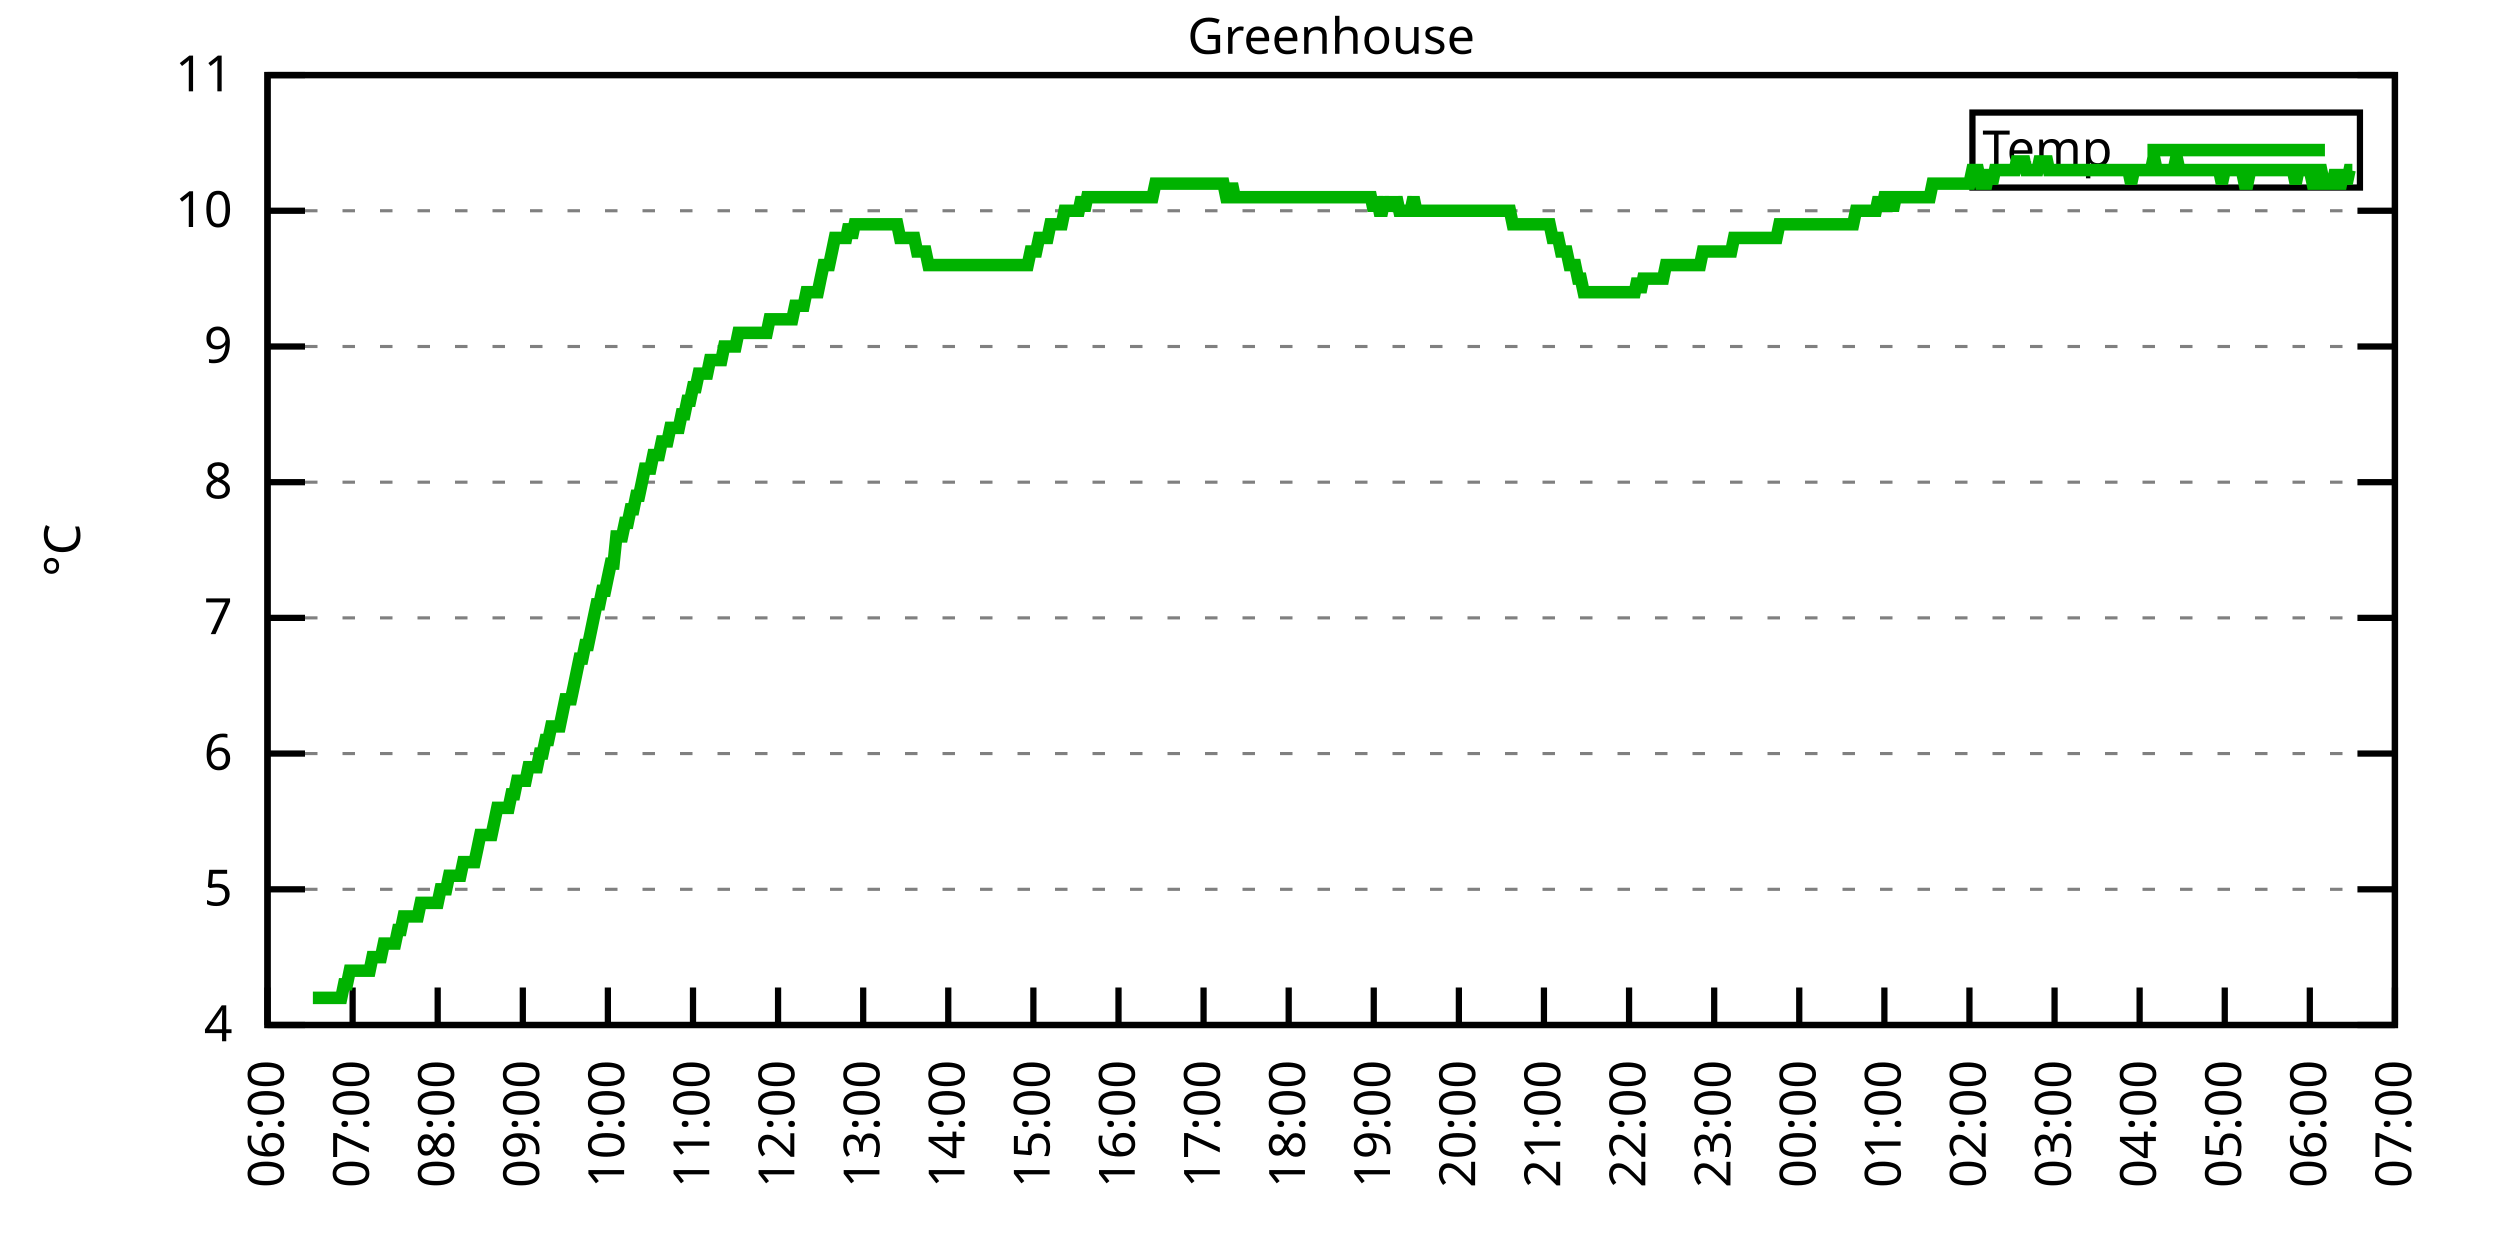
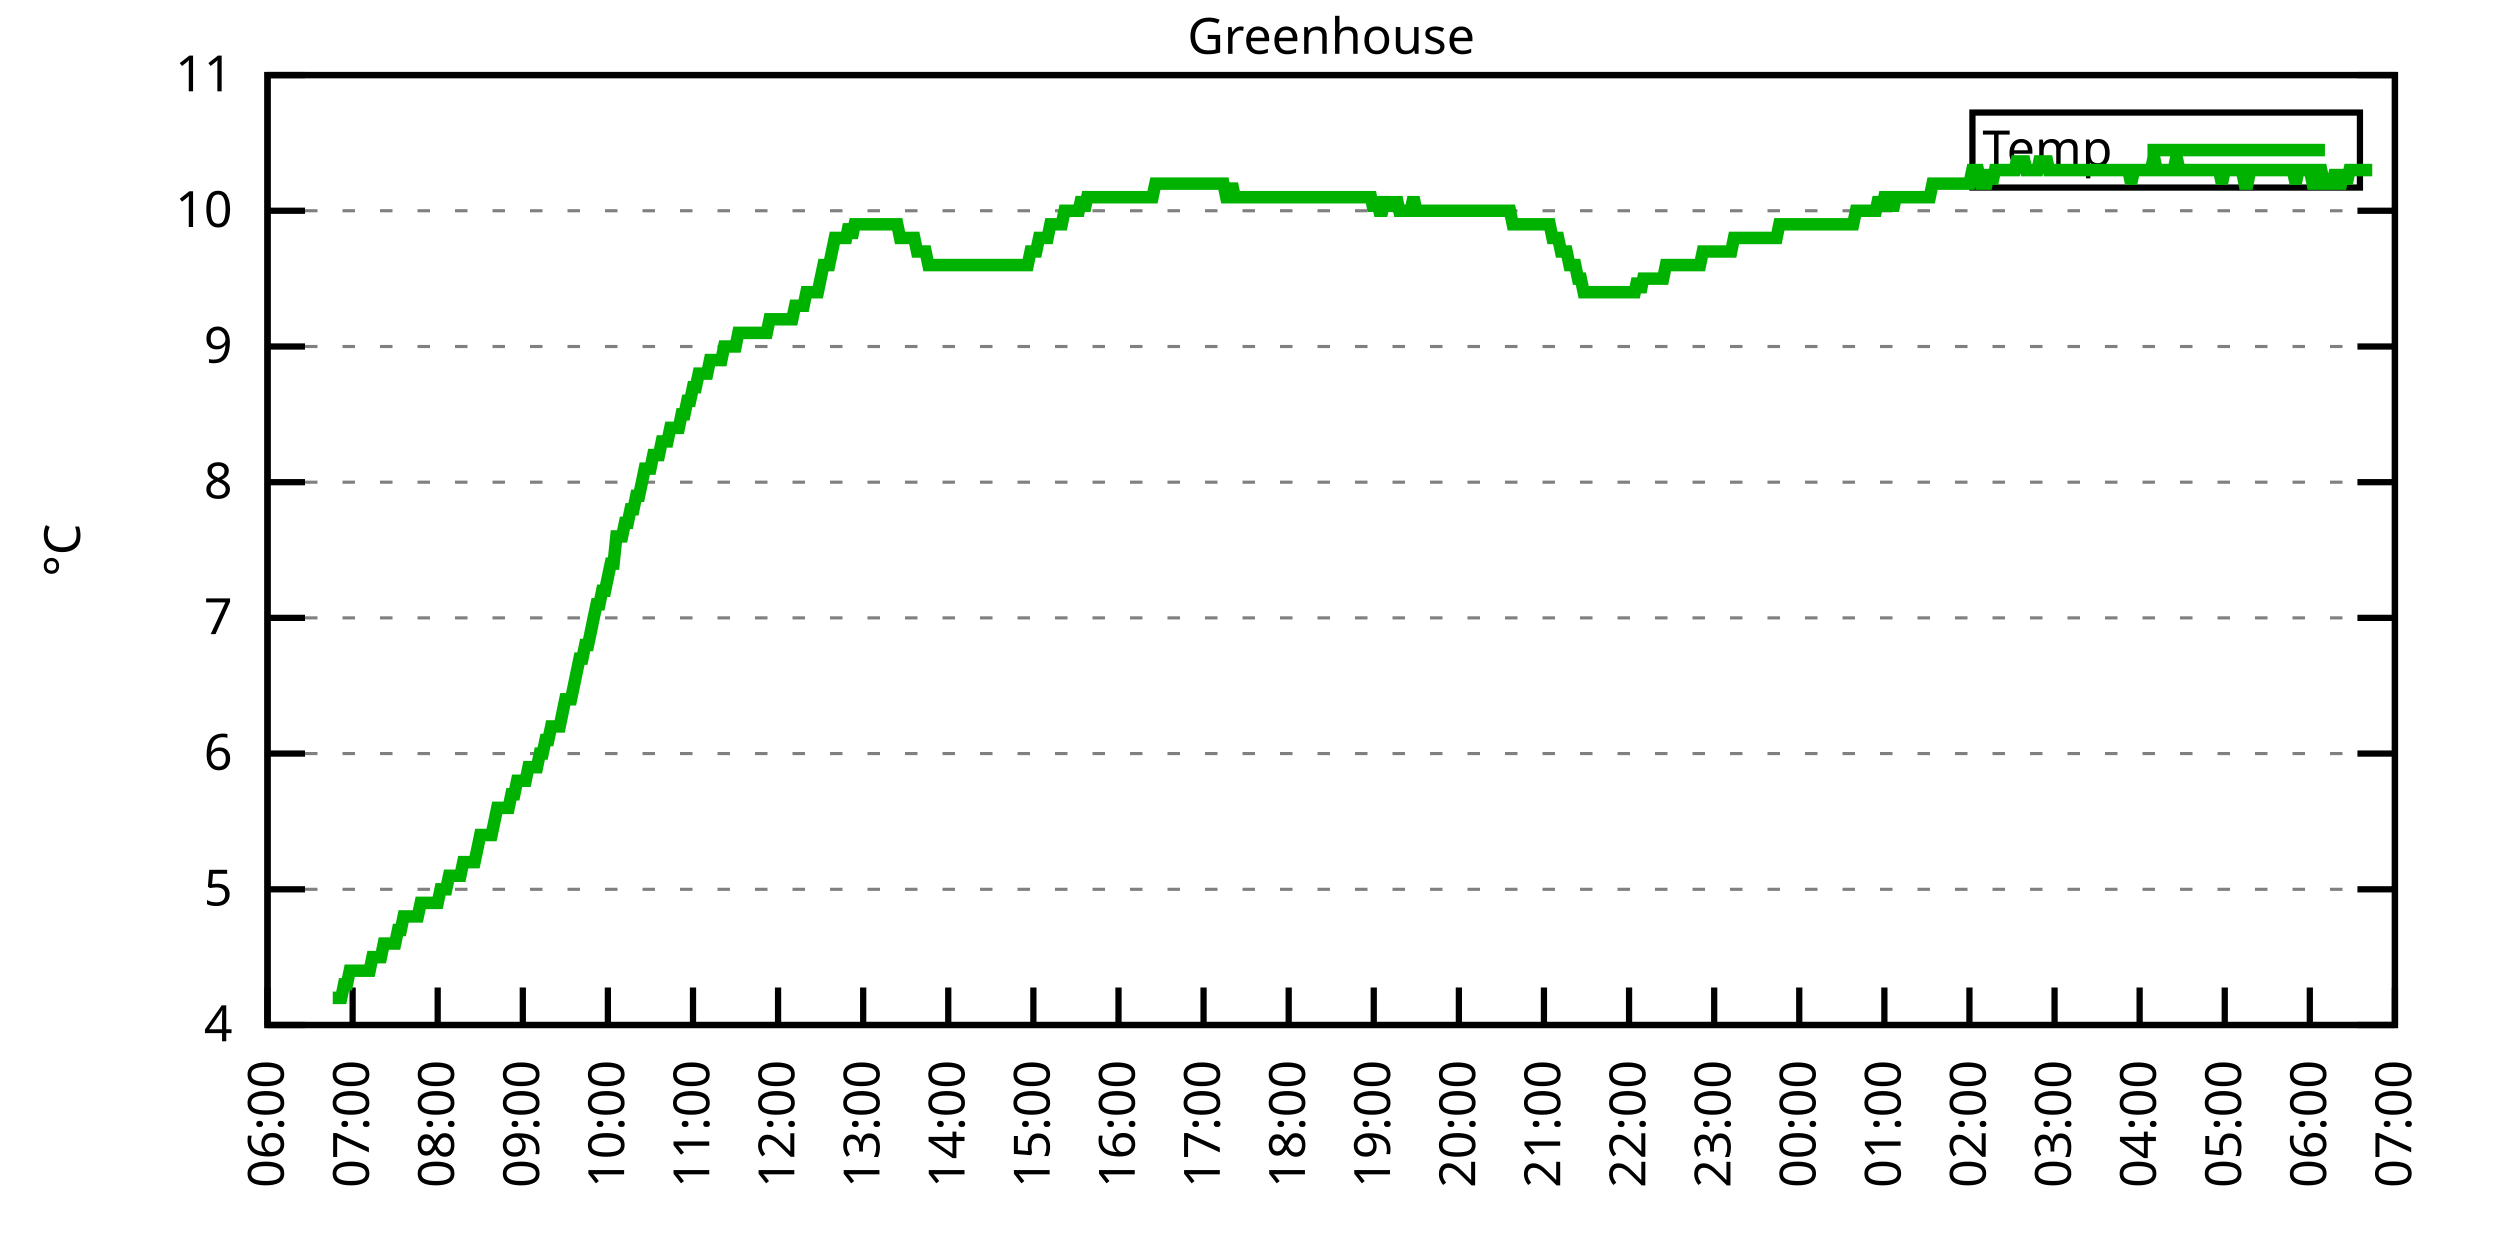
<svg xmlns="http://www.w3.org/2000/svg" xmlns:xlink="http://www.w3.org/1999/xlink" width="400" height="200" viewBox="0 0 400 200">
  <g id="gnuplot_canvas">
    <rect x="0" y="0" width="400" height="200" fill="none" />
    <defs>
      <circle id="gpDot" r="0.5" stroke-width="0.5" stroke="currentColor" />
      <path id="gpPt0" stroke-width="0.333" stroke="currentColor" d="M-1,0 h2 M0,-1 v2" />
      <path id="gpPt1" stroke-width="0.333" stroke="currentColor" d="M-1,-1 L1,1 M1,-1 L-1,1" />
      <path id="gpPt2" stroke-width="0.333" stroke="currentColor" d="M-1,0 L1,0 M0,-1 L0,1 M-1,-1 L1,1 M-1,1 L1,-1" />
      <rect id="gpPt3" stroke-width="0.333" stroke="currentColor" x="-1" y="-1" width="2" height="2" />
      <rect id="gpPt4" stroke-width="0.333" stroke="currentColor" fill="currentColor" x="-1" y="-1" width="2" height="2" />
      <circle id="gpPt5" stroke-width="0.333" stroke="currentColor" cx="0" cy="0" r="1" />
      <use xlink:href="#gpPt5" id="gpPt6" fill="currentColor" stroke="none" />
      <path id="gpPt7" stroke-width="0.333" stroke="currentColor" d="M0,-1.33 L-1.33,0.67 L1.33,0.67 z" />
      <use xlink:href="#gpPt7" id="gpPt8" fill="currentColor" stroke="none" />
      <use xlink:href="#gpPt7" id="gpPt9" stroke="currentColor" transform="rotate(180)" />
      <use xlink:href="#gpPt9" id="gpPt10" fill="currentColor" stroke="none" />
      <use xlink:href="#gpPt3" id="gpPt11" stroke="currentColor" transform="rotate(45)" />
      <use xlink:href="#gpPt11" id="gpPt12" fill="currentColor" stroke="none" />
      <path id="gpPt13" stroke-width="0.333" stroke="currentColor" d="M0,1.330 L1.265,0.411 L0.782,-1.067 L-0.782,-1.076 L-1.265,0.411 z" />
      <use xlink:href="#gpPt13" id="gpPt14" fill="currentColor" stroke="none" />
      <filter id="textbox" filterUnits="objectBoundingBox" x="0" y="0" height="1" width="1">
        <feFlood flood-color="white" flood-opacity="1" result="bgnd" />
        <feComposite in="SourceGraphic" in2="bgnd" operator="atop" />
      </filter>
      <filter id="greybox" filterUnits="objectBoundingBox" x="0" y="0" height="1" width="1">
        <feFlood flood-color="lightgrey" flood-opacity="1" result="grey" />
        <feComposite in="SourceGraphic" in2="grey" operator="atop" />
      </filter>
    </defs>
    <g fill="none" color="white" stroke="currentColor" stroke-width="1.00" stroke-linecap="butt" stroke-linejoin="miter">
</g>
    <g fill="none" color="black" stroke="currentColor" stroke-width="1.00" stroke-linecap="butt" stroke-linejoin="miter">
      <g stroke="none" shape-rendering="crispEdges">
        <polygon fill="rgb(255, 255, 255)" points="42.80,164.00 383.18,164.00 383.18,12.02 42.80,12.02 " />
      </g>
    </g>
    <g fill="none" color="black" stroke="currentColor" stroke-width="1.00" stroke-linecap="butt" stroke-linejoin="miter">
</g>
    <g fill="none" color="black" stroke="black" stroke-width="0.50" stroke-linecap="butt" stroke-linejoin="miter">
</g>
    <g fill="none" color="gray" stroke="currentColor" stroke-width="0.50" stroke-linecap="butt" stroke-linejoin="miter">
      <path stroke="gray" stroke-dasharray="2,4" class="gridline" d="M42.80,164.00 L383.19,164.00  " />
    </g>
    <g fill="none" color="gray" stroke="gray" stroke-width="1.00" stroke-linecap="butt" stroke-linejoin="miter">
</g>
    <g fill="none" color="black" stroke="currentColor" stroke-width="1.00" stroke-linecap="butt" stroke-linejoin="miter">
      <path stroke="black" d="M42.80,164.00 L48.80,164.00 M383.19,164.00 L377.19,164.00  " />
      <g transform="translate(37.20,166.60)" stroke="none" fill="black" font-family="Sans" font-size="8.00" text-anchor="end">
        <text>
          <tspan font-family="Sans"> 4</tspan>
        </text>
      </g>
    </g>
    <g fill="none" color="black" stroke="currentColor" stroke-width="1.00" stroke-linecap="butt" stroke-linejoin="miter">
</g>
    <g fill="none" color="black" stroke="black" stroke-width="0.50" stroke-linecap="butt" stroke-linejoin="miter">
</g>
    <g fill="none" color="gray" stroke="currentColor" stroke-width="0.50" stroke-linecap="butt" stroke-linejoin="miter">
      <path stroke="gray" stroke-dasharray="2,4" class="gridline" d="M42.80,142.29 L383.19,142.29  " />
    </g>
    <g fill="none" color="gray" stroke="gray" stroke-width="1.00" stroke-linecap="butt" stroke-linejoin="miter">
</g>
    <g fill="none" color="black" stroke="currentColor" stroke-width="1.00" stroke-linecap="butt" stroke-linejoin="miter">
      <path stroke="black" d="M42.80,142.29 L48.80,142.29 M383.19,142.29 L377.19,142.29  " />
      <g transform="translate(37.20,144.89)" stroke="none" fill="black" font-family="Sans" font-size="8.00" text-anchor="end">
        <text>
          <tspan font-family="Sans"> 5</tspan>
        </text>
      </g>
    </g>
    <g fill="none" color="black" stroke="currentColor" stroke-width="1.00" stroke-linecap="butt" stroke-linejoin="miter">
</g>
    <g fill="none" color="black" stroke="black" stroke-width="0.50" stroke-linecap="butt" stroke-linejoin="miter">
</g>
    <g fill="none" color="gray" stroke="currentColor" stroke-width="0.50" stroke-linecap="butt" stroke-linejoin="miter">
      <path stroke="gray" stroke-dasharray="2,4" class="gridline" d="M42.80,120.57 L383.19,120.57  " />
    </g>
    <g fill="none" color="gray" stroke="gray" stroke-width="1.00" stroke-linecap="butt" stroke-linejoin="miter">
</g>
    <g fill="none" color="black" stroke="currentColor" stroke-width="1.00" stroke-linecap="butt" stroke-linejoin="miter">
      <path stroke="black" d="M42.80,120.57 L48.80,120.57 M383.19,120.57 L377.19,120.57  " />
      <g transform="translate(37.20,123.17)" stroke="none" fill="black" font-family="Sans" font-size="8.00" text-anchor="end">
        <text>
          <tspan font-family="Sans"> 6</tspan>
        </text>
      </g>
    </g>
    <g fill="none" color="black" stroke="currentColor" stroke-width="1.00" stroke-linecap="butt" stroke-linejoin="miter">
</g>
    <g fill="none" color="black" stroke="black" stroke-width="0.50" stroke-linecap="butt" stroke-linejoin="miter">
</g>
    <g fill="none" color="gray" stroke="currentColor" stroke-width="0.50" stroke-linecap="butt" stroke-linejoin="miter">
      <path stroke="gray" stroke-dasharray="2,4" class="gridline" d="M42.80,98.86 L383.19,98.86  " />
    </g>
    <g fill="none" color="gray" stroke="gray" stroke-width="1.00" stroke-linecap="butt" stroke-linejoin="miter">
</g>
    <g fill="none" color="black" stroke="currentColor" stroke-width="1.00" stroke-linecap="butt" stroke-linejoin="miter">
      <path stroke="black" d="M42.80,98.86 L48.80,98.86 M383.19,98.86 L377.19,98.86  " />
      <g transform="translate(37.20,101.46)" stroke="none" fill="black" font-family="Sans" font-size="8.00" text-anchor="end">
        <text>
          <tspan font-family="Sans"> 7</tspan>
        </text>
      </g>
    </g>
    <g fill="none" color="black" stroke="currentColor" stroke-width="1.00" stroke-linecap="butt" stroke-linejoin="miter">
</g>
    <g fill="none" color="black" stroke="black" stroke-width="0.50" stroke-linecap="butt" stroke-linejoin="miter">
</g>
    <g fill="none" color="gray" stroke="currentColor" stroke-width="0.50" stroke-linecap="butt" stroke-linejoin="miter">
      <path stroke="gray" stroke-dasharray="2,4" class="gridline" d="M42.80,77.15 L383.19,77.15  " />
    </g>
    <g fill="none" color="gray" stroke="gray" stroke-width="1.00" stroke-linecap="butt" stroke-linejoin="miter">
</g>
    <g fill="none" color="black" stroke="currentColor" stroke-width="1.00" stroke-linecap="butt" stroke-linejoin="miter">
      <path stroke="black" d="M42.80,77.15 L48.80,77.15 M383.19,77.15 L377.19,77.15  " />
      <g transform="translate(37.20,79.75)" stroke="none" fill="black" font-family="Sans" font-size="8.00" text-anchor="end">
        <text>
          <tspan font-family="Sans"> 8</tspan>
        </text>
      </g>
    </g>
    <g fill="none" color="black" stroke="currentColor" stroke-width="1.00" stroke-linecap="butt" stroke-linejoin="miter">
</g>
    <g fill="none" color="black" stroke="black" stroke-width="0.50" stroke-linecap="butt" stroke-linejoin="miter">
</g>
    <g fill="none" color="gray" stroke="currentColor" stroke-width="0.50" stroke-linecap="butt" stroke-linejoin="miter">
      <path stroke="gray" stroke-dasharray="2,4" class="gridline" d="M42.80,55.44 L383.19,55.44  " />
    </g>
    <g fill="none" color="gray" stroke="gray" stroke-width="1.00" stroke-linecap="butt" stroke-linejoin="miter">
</g>
    <g fill="none" color="black" stroke="currentColor" stroke-width="1.00" stroke-linecap="butt" stroke-linejoin="miter">
      <path stroke="black" d="M42.80,55.44 L48.80,55.44 M383.19,55.44 L377.19,55.44  " />
      <g transform="translate(37.20,58.04)" stroke="none" fill="black" font-family="Sans" font-size="8.00" text-anchor="end">
        <text>
          <tspan font-family="Sans"> 9</tspan>
        </text>
      </g>
    </g>
    <g fill="none" color="black" stroke="currentColor" stroke-width="1.00" stroke-linecap="butt" stroke-linejoin="miter">
</g>
    <g fill="none" color="black" stroke="black" stroke-width="0.50" stroke-linecap="butt" stroke-linejoin="miter">
</g>
    <g fill="none" color="gray" stroke="currentColor" stroke-width="0.50" stroke-linecap="butt" stroke-linejoin="miter">
      <path stroke="gray" stroke-dasharray="2,4" class="gridline" d="M42.80,33.72 L383.19,33.72  " />
    </g>
    <g fill="none" color="gray" stroke="gray" stroke-width="1.00" stroke-linecap="butt" stroke-linejoin="miter">
</g>
    <g fill="none" color="black" stroke="currentColor" stroke-width="1.00" stroke-linecap="butt" stroke-linejoin="miter">
      <path stroke="black" d="M42.80,33.72 L48.80,33.72 M383.19,33.72 L377.19,33.72  " />
      <g transform="translate(37.20,36.32)" stroke="none" fill="black" font-family="Sans" font-size="8.00" text-anchor="end">
        <text>
          <tspan font-family="Sans"> 10</tspan>
        </text>
      </g>
    </g>
    <g fill="none" color="black" stroke="currentColor" stroke-width="1.00" stroke-linecap="butt" stroke-linejoin="miter">
</g>
    <g fill="none" color="black" stroke="black" stroke-width="0.50" stroke-linecap="butt" stroke-linejoin="miter">
</g>
    <g fill="none" color="gray" stroke="currentColor" stroke-width="0.50" stroke-linecap="butt" stroke-linejoin="miter">
      <path stroke="gray" stroke-dasharray="2,4" class="gridline" d="M42.80,12.01 L383.19,12.01  " />
    </g>
    <g fill="none" color="gray" stroke="gray" stroke-width="1.00" stroke-linecap="butt" stroke-linejoin="miter">
</g>
    <g fill="none" color="black" stroke="currentColor" stroke-width="1.00" stroke-linecap="butt" stroke-linejoin="miter">
      <path stroke="black" d="M42.80,12.01 L48.80,12.01 M383.19,12.01 L377.19,12.01  " />
      <g transform="translate(37.20,14.61)" stroke="none" fill="black" font-family="Sans" font-size="8.00" text-anchor="end">
        <text>
          <tspan font-family="Sans"> 11</tspan>
        </text>
      </g>
    </g>
    <g fill="none" color="black" stroke="currentColor" stroke-width="1.00" stroke-linecap="butt" stroke-linejoin="miter">
      <path stroke="black" d="M42.80,164.00 L42.80,158.00  " />
      <g transform="translate(45.40,169.60) rotate(270.00)" stroke="none" fill="black" font-family="Sans" font-size="8.00" text-anchor="end">
        <text>
          <tspan font-family="Sans">06:00</tspan>
        </text>
      </g>
    </g>
    <g fill="none" color="black" stroke="currentColor" stroke-width="1.00" stroke-linecap="butt" stroke-linejoin="miter">
      <path stroke="black" d="M56.42,164.00 L56.42,158.00  " />
      <g transform="translate(59.02,169.60) rotate(270.00)" stroke="none" fill="black" font-family="Sans" font-size="8.00" text-anchor="end">
        <text>
          <tspan font-family="Sans">07:00</tspan>
        </text>
      </g>
    </g>
    <g fill="none" color="black" stroke="currentColor" stroke-width="1.00" stroke-linecap="butt" stroke-linejoin="miter">
      <path stroke="black" d="M70.03,164.00 L70.03,158.00  " />
      <g transform="translate(72.63,169.60) rotate(270.00)" stroke="none" fill="black" font-family="Sans" font-size="8.00" text-anchor="end">
        <text>
          <tspan font-family="Sans">08:00</tspan>
        </text>
      </g>
    </g>
    <g fill="none" color="black" stroke="currentColor" stroke-width="1.00" stroke-linecap="butt" stroke-linejoin="miter">
      <path stroke="black" d="M83.65,164.00 L83.65,158.00  " />
      <g transform="translate(86.25,169.60) rotate(270.00)" stroke="none" fill="black" font-family="Sans" font-size="8.00" text-anchor="end">
        <text>
          <tspan font-family="Sans">09:00</tspan>
        </text>
      </g>
    </g>
    <g fill="none" color="black" stroke="currentColor" stroke-width="1.00" stroke-linecap="butt" stroke-linejoin="miter">
      <path stroke="black" d="M97.26,164.00 L97.26,158.00  " />
      <g transform="translate(99.86,169.60) rotate(270.00)" stroke="none" fill="black" font-family="Sans" font-size="8.00" text-anchor="end">
        <text>
          <tspan font-family="Sans">10:00</tspan>
        </text>
      </g>
    </g>
    <g fill="none" color="black" stroke="currentColor" stroke-width="1.00" stroke-linecap="butt" stroke-linejoin="miter">
      <path stroke="black" d="M110.88,164.00 L110.88,158.00  " />
      <g transform="translate(113.48,169.60) rotate(270.00)" stroke="none" fill="black" font-family="Sans" font-size="8.00" text-anchor="end">
        <text>
          <tspan font-family="Sans">11:00</tspan>
        </text>
      </g>
    </g>
    <g fill="none" color="black" stroke="currentColor" stroke-width="1.00" stroke-linecap="butt" stroke-linejoin="miter">
      <path stroke="black" d="M124.49,164.00 L124.49,158.00  " />
      <g transform="translate(127.09,169.60) rotate(270.00)" stroke="none" fill="black" font-family="Sans" font-size="8.00" text-anchor="end">
        <text>
          <tspan font-family="Sans">12:00</tspan>
        </text>
      </g>
    </g>
    <g fill="none" color="black" stroke="currentColor" stroke-width="1.00" stroke-linecap="butt" stroke-linejoin="miter">
      <path stroke="black" d="M138.11,164.00 L138.11,158.00  " />
      <g transform="translate(140.71,169.60) rotate(270.00)" stroke="none" fill="black" font-family="Sans" font-size="8.00" text-anchor="end">
        <text>
          <tspan font-family="Sans">13:00</tspan>
        </text>
      </g>
    </g>
    <g fill="none" color="black" stroke="currentColor" stroke-width="1.00" stroke-linecap="butt" stroke-linejoin="miter">
      <path stroke="black" d="M151.72,164.00 L151.72,158.00  " />
      <g transform="translate(154.32,169.60) rotate(270.00)" stroke="none" fill="black" font-family="Sans" font-size="8.00" text-anchor="end">
        <text>
          <tspan font-family="Sans">14:00</tspan>
        </text>
      </g>
    </g>
    <g fill="none" color="black" stroke="currentColor" stroke-width="1.00" stroke-linecap="butt" stroke-linejoin="miter">
      <path stroke="black" d="M165.34,164.00 L165.34,158.00  " />
      <g transform="translate(167.94,169.60) rotate(270.00)" stroke="none" fill="black" font-family="Sans" font-size="8.00" text-anchor="end">
        <text>
          <tspan font-family="Sans">15:00</tspan>
        </text>
      </g>
    </g>
    <g fill="none" color="black" stroke="currentColor" stroke-width="1.00" stroke-linecap="butt" stroke-linejoin="miter">
      <path stroke="black" d="M178.96,164.00 L178.96,158.00  " />
      <g transform="translate(181.56,169.60) rotate(270.00)" stroke="none" fill="black" font-family="Sans" font-size="8.00" text-anchor="end">
        <text>
          <tspan font-family="Sans">16:00</tspan>
        </text>
      </g>
    </g>
    <g fill="none" color="black" stroke="currentColor" stroke-width="1.00" stroke-linecap="butt" stroke-linejoin="miter">
      <path stroke="black" d="M192.57,164.00 L192.57,158.00  " />
      <g transform="translate(195.17,169.60) rotate(270.00)" stroke="none" fill="black" font-family="Sans" font-size="8.00" text-anchor="end">
        <text>
          <tspan font-family="Sans">17:00</tspan>
        </text>
      </g>
    </g>
    <g fill="none" color="black" stroke="currentColor" stroke-width="1.00" stroke-linecap="butt" stroke-linejoin="miter">
      <path stroke="black" d="M206.19,164.00 L206.19,158.00  " />
      <g transform="translate(208.79,169.60) rotate(270.00)" stroke="none" fill="black" font-family="Sans" font-size="8.00" text-anchor="end">
        <text>
          <tspan font-family="Sans">18:00</tspan>
        </text>
      </g>
    </g>
    <g fill="none" color="black" stroke="currentColor" stroke-width="1.00" stroke-linecap="butt" stroke-linejoin="miter">
      <path stroke="black" d="M219.80,164.00 L219.80,158.00  " />
      <g transform="translate(222.40,169.60) rotate(270.00)" stroke="none" fill="black" font-family="Sans" font-size="8.00" text-anchor="end">
        <text>
          <tspan font-family="Sans">19:00</tspan>
        </text>
      </g>
    </g>
    <g fill="none" color="black" stroke="currentColor" stroke-width="1.00" stroke-linecap="butt" stroke-linejoin="miter">
      <path stroke="black" d="M233.42,164.00 L233.42,158.00  " />
      <g transform="translate(236.02,169.60) rotate(270.00)" stroke="none" fill="black" font-family="Sans" font-size="8.00" text-anchor="end">
        <text>
          <tspan font-family="Sans">20:00</tspan>
        </text>
      </g>
    </g>
    <g fill="none" color="black" stroke="currentColor" stroke-width="1.00" stroke-linecap="butt" stroke-linejoin="miter">
      <path stroke="black" d="M247.03,164.00 L247.03,158.00  " />
      <g transform="translate(249.63,169.60) rotate(270.00)" stroke="none" fill="black" font-family="Sans" font-size="8.00" text-anchor="end">
        <text>
          <tspan font-family="Sans">21:00</tspan>
        </text>
      </g>
    </g>
    <g fill="none" color="black" stroke="currentColor" stroke-width="1.00" stroke-linecap="butt" stroke-linejoin="miter">
      <path stroke="black" d="M260.65,164.00 L260.65,158.00  " />
      <g transform="translate(263.25,169.60) rotate(270.00)" stroke="none" fill="black" font-family="Sans" font-size="8.00" text-anchor="end">
        <text>
          <tspan font-family="Sans">22:00</tspan>
        </text>
      </g>
    </g>
    <g fill="none" color="black" stroke="currentColor" stroke-width="1.00" stroke-linecap="butt" stroke-linejoin="miter">
      <path stroke="black" d="M274.27,164.00 L274.27,158.00  " />
      <g transform="translate(276.87,169.60) rotate(270.00)" stroke="none" fill="black" font-family="Sans" font-size="8.00" text-anchor="end">
        <text>
          <tspan font-family="Sans">23:00</tspan>
        </text>
      </g>
    </g>
    <g fill="none" color="black" stroke="currentColor" stroke-width="1.00" stroke-linecap="butt" stroke-linejoin="miter">
      <path stroke="black" d="M287.88,164.00 L287.88,158.00  " />
      <g transform="translate(290.48,169.60) rotate(270.00)" stroke="none" fill="black" font-family="Sans" font-size="8.00" text-anchor="end">
        <text>
          <tspan font-family="Sans">00:00</tspan>
        </text>
      </g>
    </g>
    <g fill="none" color="black" stroke="currentColor" stroke-width="1.00" stroke-linecap="butt" stroke-linejoin="miter">
      <path stroke="black" d="M301.50,164.00 L301.50,158.00  " />
      <g transform="translate(304.10,169.60) rotate(270.00)" stroke="none" fill="black" font-family="Sans" font-size="8.00" text-anchor="end">
        <text>
          <tspan font-family="Sans">01:00</tspan>
        </text>
      </g>
    </g>
    <g fill="none" color="black" stroke="currentColor" stroke-width="1.00" stroke-linecap="butt" stroke-linejoin="miter">
      <path stroke="black" d="M315.11,164.00 L315.11,158.00  " />
      <g transform="translate(317.71,169.60) rotate(270.00)" stroke="none" fill="black" font-family="Sans" font-size="8.00" text-anchor="end">
        <text>
          <tspan font-family="Sans">02:00</tspan>
        </text>
      </g>
    </g>
    <g fill="none" color="black" stroke="currentColor" stroke-width="1.00" stroke-linecap="butt" stroke-linejoin="miter">
      <path stroke="black" d="M328.73,164.00 L328.73,158.00  " />
      <g transform="translate(331.33,169.60) rotate(270.00)" stroke="none" fill="black" font-family="Sans" font-size="8.00" text-anchor="end">
        <text>
          <tspan font-family="Sans">03:00</tspan>
        </text>
      </g>
    </g>
    <g fill="none" color="black" stroke="currentColor" stroke-width="1.00" stroke-linecap="butt" stroke-linejoin="miter">
      <path stroke="black" d="M342.34,164.00 L342.34,158.00  " />
      <g transform="translate(344.94,169.60) rotate(270.00)" stroke="none" fill="black" font-family="Sans" font-size="8.00" text-anchor="end">
        <text>
          <tspan font-family="Sans">04:00</tspan>
        </text>
      </g>
    </g>
    <g fill="none" color="black" stroke="currentColor" stroke-width="1.00" stroke-linecap="butt" stroke-linejoin="miter">
      <path stroke="black" d="M355.96,164.00 L355.96,158.00  " />
      <g transform="translate(358.56,169.60) rotate(270.00)" stroke="none" fill="black" font-family="Sans" font-size="8.00" text-anchor="end">
        <text>
          <tspan font-family="Sans">05:00</tspan>
        </text>
      </g>
    </g>
    <g fill="none" color="black" stroke="currentColor" stroke-width="1.00" stroke-linecap="butt" stroke-linejoin="miter">
      <path stroke="black" d="M369.57,164.00 L369.57,158.00  " />
      <g transform="translate(372.17,169.60) rotate(270.00)" stroke="none" fill="black" font-family="Sans" font-size="8.00" text-anchor="end">
        <text>
          <tspan font-family="Sans">06:00</tspan>
        </text>
      </g>
    </g>
    <g fill="none" color="black" stroke="currentColor" stroke-width="1.00" stroke-linecap="butt" stroke-linejoin="miter">
      <path stroke="black" d="M383.19,164.00 L383.19,158.00  " />
      <g transform="translate(385.79,169.60) rotate(270.00)" stroke="none" fill="black" font-family="Sans" font-size="8.00" text-anchor="end">
        <text>
          <tspan font-family="Sans">07:00</tspan>
        </text>
      </g>
    </g>
    <g fill="none" color="black" stroke="currentColor" stroke-width="1.00" stroke-linecap="butt" stroke-linejoin="miter">
</g>
    <g fill="none" color="black" stroke="currentColor" stroke-width="1.00" stroke-linecap="butt" stroke-linejoin="miter">
      <path stroke="black" d="M42.80,12.01 L42.80,164.00 L383.19,164.00 L383.19,12.01 L42.80,12.01 Z  " />
    </g>
    <g fill="none" color="black" stroke="currentColor" stroke-width="1.00" stroke-linecap="butt" stroke-linejoin="miter">
</g>
    <g fill="none" color="black" stroke="currentColor" stroke-width="1.00" stroke-linecap="butt" stroke-linejoin="miter">
      <path stroke="black" d="M315.59,30.01 L315.59,18.01 L377.59,18.01 L377.59,30.01 L315.59,30.01 Z  " />
    </g>
    <g id="Greenhouse_plot_1">
      <g fill="none" color="white" stroke="black" stroke-width="2.00" stroke-linecap="butt" stroke-linejoin="miter">
</g>
      <g fill="none" color="black" stroke="currentColor" stroke-width="2.00" stroke-linecap="butt" stroke-linejoin="miter">
        <g transform="translate(337.99,26.61)" stroke="none" fill="black" font-family="Sans" font-size="8.00" text-anchor="end">
          <text>
            <tspan font-family="Sans">Temp</tspan>
          </text>
        </g>
      </g>
      <g fill="none" color="black" stroke="currentColor" stroke-width="2.00" stroke-linecap="butt" stroke-linejoin="miter">
-         <path stroke="rgb(  0, 178,   0)" d="M343.59,24.01 L371.99,24.01 M50.06,159.66 L50.52,159.66 L50.97,159.66 L51.42,159.66 L51.88,159.66 L52.33,159.66   L52.78,159.66 L53.24,159.66 L53.69,159.66 L54.15,159.66 L54.60,159.66 L55.05,157.49 L55.51,157.49 L55.96,155.31   L56.42,155.31 L56.87,155.31 L57.32,155.31 L57.78,155.31 L58.23,155.31 L58.68,155.31 L59.14,155.31 L59.59,153.14   L60.05,153.14 L60.50,153.14 L60.95,153.14 L61.41,150.97 L61.86,150.97 L62.32,150.97 L62.77,150.97 L63.22,150.97   L63.68,148.80 L64.13,148.80 L64.58,146.63 L65.04,146.63 L65.49,146.63 L65.95,146.63 L66.40,146.63 L66.85,146.63   L67.31,144.46 L67.76,144.46 L68.22,144.46 L68.67,144.46 L69.12,144.46 L69.58,144.46 L70.03,144.46 L70.49,142.29   L70.94,142.29 L71.39,142.29 L71.85,140.12 L72.30,140.12 L72.75,140.12 L73.21,140.12 L73.66,140.12 L74.12,137.94   L74.57,137.94 L75.02,137.94 L75.48,137.94 L75.93,137.94 L76.39,135.77 L76.84,133.60 L77.29,133.60 L77.75,133.60   L78.20,133.60 L78.65,133.60 L79.11,131.43 L79.56,129.26 L80.02,129.26 L80.47,129.26 L80.92,129.26 L81.38,129.26   L81.83,127.09 L82.29,127.09 L82.74,124.92 L83.19,124.92 L83.65,124.92 L84.10,124.92 L84.55,122.75 L85.01,122.75   L85.46,122.75 L85.92,122.75 L86.37,120.57 L86.82,120.57 L87.28,118.40 L87.73,118.40 L88.19,116.23 L88.64,116.23   L89.09,116.23 L89.55,116.23 L90.00,114.06 L90.45,111.89 L90.91,111.89 L91.36,111.89 L91.82,109.72 L92.27,107.55   L92.72,105.38 L93.18,105.38 L93.63,103.20 L94.09,103.20 L94.54,101.03 L94.99,98.86 L95.45,96.69 L95.90,96.69   L96.35,94.52 L96.81,94.52 L97.26,92.35 L97.72,90.18 L98.17,90.18 L98.62,85.83 L99.08,85.83 L99.53,85.83   L99.99,83.66 L100.44,83.66 L100.89,81.49 L101.35,81.49 L101.80,79.32 L102.25,79.32 L102.71,77.15 L103.16,74.98   L103.62,74.98 L104.07,74.98 L104.52,72.81 L104.98,72.81 L105.43,72.81 L105.89,70.63 L106.34,70.63 L106.79,70.63   L107.25,68.46 L107.70,68.46 L108.15,68.46 L108.61,68.46 L109.06,66.29 L109.52,66.29 L109.97,64.12 L110.42,64.12   L110.88,61.95 L111.33,61.95 L111.79,59.78 L112.24,59.78 L112.69,59.78 L113.15,59.78 L113.60,57.61 L114.05,57.61   L114.51,57.61 L114.96,57.61 L115.42,57.61 L115.87,55.44 L116.32,55.44 L116.78,55.44 L117.23,55.44 L117.69,55.44   L118.14,53.26 L118.59,53.26 L119.05,53.26 L119.50,53.26 L119.96,53.26 L120.41,53.26 L120.86,53.26 L121.32,53.26   L121.77,53.26 L122.22,53.26 L122.68,53.26 L123.13,51.09 L123.59,51.09 L124.04,51.09 L124.49,51.09 L124.95,51.09   L125.40,51.09 L125.86,51.09 L126.31,51.09 L126.76,51.09 L127.22,48.92 L127.67,48.92 L128.12,48.92 L128.58,48.92   L129.03,46.75 L129.49,46.75 L129.94,46.75 L130.39,46.75 L130.85,46.75 L131.30,44.58 L131.76,42.41 L132.21,42.41   L132.66,42.41 L133.12,40.24 L133.57,38.07 L134.02,38.07 L134.48,38.07 L134.93,38.07 L135.39,38.07 L135.84,35.89   L136.29,38.07 L136.75,35.89 L137.20,35.89 L137.66,35.89 L138.11,35.89 L138.56,35.89 L139.02,35.89 L139.47,35.89   L139.92,35.89 L140.38,35.89 L140.83,35.89 L141.29,35.89 L141.74,35.89 L142.19,35.89 L142.65,35.89 L143.10,35.89   L143.56,35.89 L144.01,38.07 L144.46,38.07 L144.92,38.07 L145.37,38.07 L145.82,38.07 L146.28,38.07 L146.73,40.24   L147.19,40.24 L147.64,40.24 L148.09,40.24 L148.55,42.41 L149.00,42.41 L149.46,42.41 L149.91,42.41 L150.36,42.41   L150.82,42.41 L151.27,42.41 L151.72,42.41 L152.18,42.41 L152.63,42.41 L153.09,42.41 L153.54,42.41 L153.99,42.41   L154.45,42.41 L154.90,42.41 L155.36,42.41 L155.81,42.41 L156.26,42.41 L156.72,42.41 L157.17,42.41 L157.62,42.41   L158.08,42.41 L158.53,42.41 L158.99,42.41 L159.44,42.41 L159.89,42.41 L160.35,42.41 L160.80,42.41 L161.26,42.41   L161.71,42.41 L162.16,42.41 L162.62,42.41 L163.07,42.41 L163.52,42.41 L163.98,42.41 L164.43,42.41 L164.89,40.24   L165.34,40.24 L165.79,40.24 L166.25,38.07 L166.70,38.07 L167.16,38.07 L167.61,38.07 L168.06,35.89 L168.52,35.89   L168.97,35.89 L169.43,35.89 L169.88,35.89 L170.33,33.72 L170.79,33.72 L171.24,33.72 L171.69,33.72 L172.15,33.72   L172.60,33.72 L173.06,31.55 L173.51,33.72 L173.96,31.55 L174.42,31.55 L174.87,31.55 L175.33,31.55 L175.78,31.55   L176.23,31.55 L176.69,31.55 L177.14,31.55 L177.59,31.55 L178.05,31.55 L178.50,31.55 L178.96,31.55 L179.41,31.55   L179.86,31.55 L180.32,31.55 L180.77,31.55 L181.23,31.55 L181.68,31.55 L182.13,31.55 L182.59,31.55 L183.04,31.55   L183.49,31.55 L183.95,31.55 L184.40,31.55 L184.86,29.38 L185.31,29.38 L185.76,29.38 L186.22,29.38 L186.67,29.38   L187.13,29.38 L187.58,29.38 L188.03,29.38 L188.49,29.38 L188.94,29.38 L189.39,29.38 L189.85,29.38 L190.30,29.38   L190.76,29.38 L191.21,29.38 L191.66,29.38 L192.12,29.38 L192.57,29.38 L193.03,29.38 L193.48,29.38 L193.93,29.38   L194.39,29.38 L194.84,29.38 L195.29,29.38 L195.75,29.38 L196.20,31.55 L196.66,31.55 L197.11,29.38 L197.56,31.55   L198.02,31.55 L198.47,31.55 L198.93,31.55 L199.38,31.55 L199.83,31.55 L200.29,31.55 L200.74,31.55 L201.19,31.55   L201.65,31.55 L202.10,31.55 L202.56,31.55 L203.01,31.55 L203.46,31.55 L203.92,31.55 L204.37,31.55 L204.83,31.55   L205.28,31.55 L205.73,31.55 L206.19,31.55 L206.64,31.55 L207.09,31.55 L207.55,31.55 L208.00,31.55 L208.46,31.55   L208.91,31.55 L209.36,31.55 L209.82,31.55 L210.27,31.55 L210.73,31.55 L211.18,31.55 L211.63,31.55 L212.09,31.55   L212.54,31.55 L213.00,31.55 L213.45,31.55 L213.90,31.55 L214.36,31.55 L214.81,31.55 L215.26,31.55 L215.72,31.55   L216.17,31.55 L216.63,31.55 L217.08,31.55 L217.53,31.55 L217.99,31.55 L218.44,31.55 L218.90,31.55 L219.35,31.55   L219.80,33.72 L220.26,31.55 L220.71,33.72 L221.16,33.72 L221.62,31.55 L222.07,33.72 L222.53,31.55 L222.98,33.72   L223.43,31.55 L223.89,33.72 L224.34,33.72 L224.80,33.72 L225.25,33.72 L225.70,33.72 L226.16,31.55 L226.61,33.72   L227.06,33.72 L227.52,33.72 L227.97,33.72 L228.43,33.72 L228.88,33.72 L229.33,33.72 L229.79,33.72 L230.24,33.72   L230.70,33.72 L231.15,33.72 L231.60,33.72 L232.06,33.72 L232.51,33.72 L232.96,33.72 L233.42,33.72 L233.87,33.72   L234.33,33.72 L234.78,33.72 L235.23,33.72 L235.69,33.72 L236.14,33.72 L236.60,33.72 L237.05,33.72 L237.50,33.72   L237.96,33.72 L238.41,33.72 L238.86,33.72 L239.32,33.72 L239.77,33.72 L240.23,33.72 L240.68,33.72 L241.13,33.72   L241.59,33.72 L242.04,35.89 L242.50,35.89 L242.95,35.89 L243.40,35.89 L243.86,35.89 L244.31,35.89 L244.76,35.89   L245.22,35.89 L245.67,35.89 L246.13,35.89 L246.58,35.89 L247.03,35.89 L247.49,35.89 L247.94,35.89 L248.40,38.07   L248.85,38.07 L249.30,38.07 L249.76,40.24 L250.21,40.24 L250.66,40.24 L251.12,42.41 L251.57,42.41 L252.03,42.41   L252.48,44.58 L252.93,44.58 L253.39,46.75 L253.84,46.75 L254.30,46.75 L254.75,46.75 L255.20,46.75 L255.66,46.75   L256.11,46.75 L256.56,46.75 L257.02,46.75 L257.47,46.75 L257.93,46.75 L258.38,46.75 L258.83,46.75 L259.29,46.75   L259.74,46.75 L260.65,46.75 L261.10,46.75 L261.56,46.75 L262.01,44.58 L262.47,46.75 L262.92,44.58 L263.37,44.58   L263.83,44.58 L264.28,44.58 L264.73,44.58 L265.19,44.58 L265.64,44.58 L266.10,44.58 L266.55,42.41 L267.00,42.41   L267.46,42.41 L267.91,42.41 L268.37,42.41 L268.82,42.41 L269.27,42.41 L269.73,42.41 L270.18,42.41 L270.63,42.41   L271.09,42.41 L271.54,42.41 L272.00,42.41 L272.45,40.24 L272.90,40.24 L273.36,40.24 L273.81,40.24 L274.27,40.24   L274.72,40.24 L275.17,40.24 L275.63,40.24 L276.08,40.24 L276.53,40.24 L276.99,40.24 L277.44,38.07 L277.90,38.07   L278.35,38.07 L278.80,38.07 L279.26,38.07 L279.71,38.07 L280.17,38.07 L280.62,38.07 L281.07,38.07 L281.53,38.07   L281.98,38.07 L282.43,38.07 L282.89,38.07 L283.34,38.07 L283.80,38.07 L284.25,38.07 L284.70,35.89 L285.16,35.89   L285.61,35.89 L286.07,35.89 L286.52,35.89 L286.97,35.89 L287.43,35.89 L287.88,35.89 L288.33,35.89 L288.79,35.89   L289.24,35.89 L289.70,35.89 L290.15,35.89 L290.60,35.89 L291.06,35.89 L291.51,35.89 L291.97,35.89 L292.42,35.89   L292.87,35.89 L293.33,35.89 L293.78,35.89 L294.23,35.89 L294.69,35.89 L295.14,35.89 L295.60,35.89 L296.05,35.89   L296.50,35.89 L296.96,33.72 L297.41,33.72 L297.87,33.72 L298.32,33.72 L298.77,33.72 L299.23,33.72 L299.68,33.72   L300.13,33.72 L300.59,31.55 L301.04,33.72 L301.50,31.55 L301.95,31.55 L302.40,31.55 L302.86,33.72 L303.31,31.55   L303.77,31.55 L304.22,31.55 L304.67,31.55 L305.13,31.55 L305.58,31.55 L306.03,31.55 L306.49,31.55 L306.94,31.55   L307.40,31.55 L307.85,31.55 L308.30,31.55 L308.76,31.55 L309.21,29.38 L309.67,29.38 L310.12,29.38 L310.57,29.38   L311.03,29.38 L311.48,29.38 L311.94,29.38 L312.39,29.38 L312.84,29.38 L313.30,29.38 L313.75,29.38 L314.20,29.38   L314.66,29.38 L315.11,29.38 L315.57,27.21 L316.02,27.21 L316.47,27.21 L316.93,29.38 L317.38,29.38 L317.84,29.38   L318.29,27.21 L318.74,29.38 L319.20,27.21 L319.65,27.21 L320.10,27.21 L320.56,27.21 L321.01,27.21 L321.47,27.21   L321.92,27.21 L322.37,27.21 L322.83,25.04 L323.28,27.21 L323.74,25.04 L324.19,27.21 L324.64,27.21 L325.10,27.21   L325.55,27.21 L326.00,27.21 L326.46,25.04 L326.91,27.21 L327.37,25.04 L327.82,27.21 L328.27,27.21 L328.73,27.21   L329.18,27.21 L329.64,27.21 L330.09,27.21 L330.54,27.21 L331.00,27.21 L331.45,27.21 L331.90,27.21 L332.36,27.21   L332.81,27.21 L333.27,27.21 L333.72,27.21 L334.17,27.21 L334.63,27.21 L335.08,27.21 L335.54,27.21 L335.99,27.21   L336.44,27.21 L336.90,27.21 L337.35,27.21 L337.80,27.21 L338.26,27.21 L338.71,27.21 L339.17,27.21 L339.62,27.21   L340.07,27.21 L340.53,27.21 L340.98,29.38 L341.44,27.21 L341.89,27.21 L342.34,27.21 L342.80,27.21 L343.25,27.21   L343.70,27.21 L344.16,27.21 L344.61,25.04 L345.07,27.21 L345.52,27.21 L345.97,27.21 L346.43,27.21 L346.88,27.21   L347.34,27.21 L347.79,27.21 L348.24,25.04 L348.70,27.21 L349.15,27.21 L349.60,27.21 L350.06,27.21 L350.51,27.21   L350.97,27.21 L351.42,27.21 L351.87,27.21 L352.33,27.21 L352.78,27.21 L353.24,27.21 L353.69,27.21 L354.14,27.21   L354.60,27.21 L355.05,27.21 L355.50,29.38 L355.96,27.21 L356.41,27.21 L356.87,27.21 L357.32,27.21 L357.77,27.21   L358.23,27.21 L358.68,27.21 L359.14,29.38 L359.59,29.38 L360.04,27.21 L360.50,27.21 L360.95,27.21 L361.41,27.21   L361.86,27.21 L362.31,27.21 L362.77,27.21 L363.22,27.21 L363.67,27.21 L364.13,27.21 L364.58,27.21 L365.04,27.21   L365.49,27.21 L365.94,27.21 L366.40,27.21 L366.85,27.21 L367.31,29.38 L367.76,27.21 L368.21,27.21 L368.67,27.21   L369.12,27.21 L369.57,27.21 L370.03,29.38 L370.48,29.38 L370.94,27.21 L371.39,27.21 L371.84,29.38 L372.30,29.38   L372.75,29.38 L373.21,29.38 L373.66,27.21 L374.11,29.38 L374.57,29.38 L375.02,27.21 L375.47,29.38 L375.93,27.21   L376.38,27.21  " />
+         <path stroke="rgb(  0, 178,   0)" d="M343.59,24.01 L371.99,24.01 M53.24,159.66 L53.69,159.66 L54.15,159.66 L54.60,159.66 L55.05,157.49 L55.51,157.49   L55.96,155.31 L56.42,155.31 L56.87,155.31 L57.32,155.31 L57.78,155.31 L58.23,155.31 L58.68,155.31 L59.14,155.31   L59.59,153.14 L60.05,153.14 L60.50,153.14 L60.95,153.14 L61.41,150.97 L61.86,150.97 L62.32,150.97 L62.77,150.97   L63.22,150.97 L63.68,148.80 L64.13,148.80 L64.58,146.63 L65.04,146.63 L65.49,146.63 L65.95,146.63 L66.40,146.63   L66.85,146.63 L67.31,144.46 L67.76,144.46 L68.22,144.46 L68.67,144.46 L69.12,144.46 L69.58,144.46 L70.03,144.46   L70.49,142.29 L70.94,142.29 L71.39,142.29 L71.85,140.12 L72.30,140.12 L72.75,140.12 L73.21,140.12 L73.66,140.12   L74.12,137.94 L74.57,137.94 L75.02,137.94 L75.48,137.94 L75.93,137.94 L76.39,135.77 L76.84,133.60 L77.29,133.60   L77.75,133.60 L78.20,133.60 L78.65,133.60 L79.11,131.43 L79.56,129.26 L80.02,129.26 L80.47,129.26 L80.92,129.26   L81.38,129.26 L81.83,127.09 L82.29,127.09 L82.74,124.92 L83.19,124.92 L83.65,124.92 L84.10,124.92 L84.55,122.75   L85.01,122.75 L85.46,122.75 L85.92,122.75 L86.37,120.57 L86.82,120.57 L87.28,118.40 L87.73,118.40 L88.19,116.23   L88.64,116.23 L89.09,116.23 L89.55,116.23 L90.00,114.06 L90.45,111.89 L90.91,111.89 L91.36,111.89 L91.82,109.72   L92.27,107.55 L92.72,105.38 L93.18,105.38 L93.63,103.20 L94.09,103.20 L94.54,101.03 L94.99,98.86 L95.45,96.69   L95.90,96.69 L96.35,94.52 L96.81,94.52 L97.26,92.35 L97.72,90.18 L98.17,90.18 L98.62,85.83 L99.08,85.83   L99.53,85.83 L99.99,83.66 L100.44,83.66 L100.89,81.49 L101.35,81.49 L101.80,79.32 L102.25,79.32 L102.71,77.15   L103.16,74.98 L103.62,74.98 L104.07,74.98 L104.52,72.81 L104.98,72.81 L105.43,72.81 L105.89,70.63 L106.34,70.63   L106.79,70.63 L107.25,68.46 L107.70,68.46 L108.15,68.46 L108.61,68.46 L109.06,66.29 L109.52,66.29 L109.97,64.12   L110.42,64.12 L110.88,61.95 L111.33,61.95 L111.79,59.78 L112.24,59.78 L112.69,59.78 L113.15,59.78 L113.60,57.61   L114.05,57.61 L114.51,57.61 L114.96,57.61 L115.42,57.61 L115.87,55.44 L116.32,55.44 L116.78,55.44 L117.23,55.44   L117.69,55.44 L118.14,53.26 L118.59,53.26 L119.05,53.26 L119.50,53.26 L119.96,53.26 L120.41,53.26 L120.86,53.26   L121.32,53.26 L121.77,53.26 L122.22,53.26 L122.68,53.26 L123.13,51.09 L123.59,51.09 L124.04,51.09 L124.49,51.09   L124.95,51.09 L125.40,51.09 L125.86,51.09 L126.31,51.09 L126.76,51.09 L127.22,48.92 L127.67,48.92 L128.12,48.92   L128.58,48.92 L129.03,46.75 L129.49,46.75 L129.94,46.75 L130.39,46.75 L130.85,46.75 L131.30,44.58 L131.76,42.41   L132.21,42.41 L132.66,42.41 L133.12,40.24 L133.57,38.07 L134.02,38.07 L134.48,38.07 L134.93,38.07 L135.39,38.07   L135.84,35.89 L136.29,38.07 L136.75,35.89 L137.20,35.89 L137.66,35.89 L138.11,35.89 L138.56,35.89 L139.02,35.89   L139.47,35.89 L139.92,35.89 L140.38,35.89 L140.83,35.89 L141.29,35.89 L141.74,35.89 L142.19,35.89 L142.65,35.89   L143.10,35.89 L143.56,35.89 L144.01,38.07 L144.46,38.07 L144.92,38.07 L145.37,38.07 L145.82,38.07 L146.28,38.07   L146.73,40.24 L147.19,40.24 L147.64,40.24 L148.09,40.24 L148.55,42.41 L149.00,42.41 L149.46,42.41 L149.91,42.41   L150.36,42.41 L150.82,42.41 L151.27,42.41 L151.72,42.41 L152.18,42.41 L152.63,42.41 L153.09,42.41 L153.54,42.41   L153.99,42.41 L154.45,42.41 L154.90,42.41 L155.36,42.41 L155.81,42.41 L156.26,42.41 L156.72,42.41 L157.17,42.41   L157.62,42.41 L158.08,42.41 L158.53,42.41 L158.99,42.41 L159.44,42.41 L159.89,42.41 L160.35,42.41 L160.80,42.41   L161.26,42.41 L161.71,42.41 L162.16,42.41 L162.62,42.41 L163.07,42.41 L163.52,42.41 L163.98,42.41 L164.43,42.41   L164.89,40.24 L165.34,40.24 L165.79,40.24 L166.25,38.07 L166.70,38.07 L167.16,38.07 L167.61,38.07 L168.06,35.89   L168.52,35.89 L168.97,35.89 L169.43,35.89 L169.88,35.89 L170.33,33.72 L170.79,33.72 L171.24,33.72 L171.69,33.72   L172.15,33.72 L172.60,33.72 L173.06,31.55 L173.51,33.72 L173.96,31.55 L174.42,31.55 L174.87,31.55 L175.33,31.55   L175.78,31.55 L176.23,31.55 L176.69,31.55 L177.14,31.55 L177.59,31.55 L178.05,31.55 L178.50,31.55 L178.96,31.55   L179.41,31.55 L179.86,31.55 L180.32,31.55 L180.77,31.55 L181.23,31.55 L181.68,31.55 L182.13,31.55 L182.59,31.55   L183.04,31.55 L183.49,31.55 L183.95,31.55 L184.40,31.55 L184.86,29.38 L185.31,29.38 L185.76,29.38 L186.22,29.38   L186.67,29.38 L187.13,29.38 L187.58,29.38 L188.03,29.38 L188.49,29.38 L188.94,29.38 L189.39,29.38 L189.85,29.38   L190.30,29.38 L190.76,29.38 L191.21,29.38 L191.66,29.38 L192.12,29.38 L192.57,29.38 L193.03,29.38 L193.48,29.38   L193.93,29.38 L194.39,29.38 L194.84,29.38 L195.29,29.38 L195.75,29.38 L196.20,31.55 L196.66,31.55 L197.11,29.38   L197.56,31.55 L198.02,31.55 L198.47,31.55 L198.93,31.55 L199.38,31.55 L199.83,31.55 L200.29,31.55 L200.74,31.55   L201.19,31.55 L201.65,31.55 L202.10,31.55 L202.56,31.55 L203.01,31.55 L203.46,31.55 L203.92,31.55 L204.37,31.55   L204.83,31.55 L205.28,31.55 L205.73,31.55 L206.19,31.55 L206.64,31.55 L207.09,31.55 L207.55,31.55 L208.00,31.55   L208.46,31.55 L208.91,31.55 L209.36,31.55 L209.82,31.55 L210.27,31.55 L210.73,31.55 L211.18,31.55 L211.63,31.55   L212.09,31.55 L212.54,31.55 L213.00,31.55 L213.45,31.55 L213.90,31.55 L214.36,31.55 L214.81,31.55 L215.26,31.55   L215.72,31.55 L216.17,31.55 L216.63,31.55 L217.08,31.55 L217.53,31.55 L217.99,31.55 L218.44,31.55 L218.90,31.55   L219.35,31.55 L219.80,33.72 L220.26,31.55 L220.71,33.72 L221.16,33.72 L221.62,31.55 L222.07,33.72 L222.53,31.55   L222.98,33.72 L223.43,31.55 L223.89,33.72 L224.34,33.72 L224.80,33.72 L225.25,33.72 L225.70,33.72 L226.16,31.55   L226.61,33.72 L227.06,33.72 L227.52,33.72 L227.97,33.72 L228.43,33.72 L228.88,33.72 L229.33,33.72 L229.79,33.72   L230.24,33.72 L230.70,33.72 L231.15,33.72 L231.60,33.72 L232.06,33.72 L232.51,33.72 L232.96,33.72 L233.42,33.72   L233.87,33.72 L234.33,33.72 L234.78,33.72 L235.23,33.72 L235.69,33.72 L236.14,33.72 L236.60,33.72 L237.05,33.72   L237.50,33.72 L237.96,33.72 L238.41,33.72 L238.86,33.72 L239.32,33.72 L239.77,33.72 L240.23,33.72 L240.68,33.72   L241.13,33.72 L241.59,33.72 L242.04,35.89 L242.50,35.89 L242.95,35.89 L243.40,35.89 L243.86,35.89 L244.31,35.89   L244.76,35.89 L245.22,35.89 L245.67,35.89 L246.13,35.89 L246.58,35.89 L247.03,35.89 L247.49,35.89 L247.94,35.89   L248.40,38.07 L248.85,38.07 L249.30,38.07 L249.76,40.24 L250.21,40.24 L250.66,40.24 L251.12,42.41 L251.57,42.41   L252.03,42.41 L252.48,44.58 L252.93,44.58 L253.39,46.75 L253.84,46.75 L254.30,46.75 L254.75,46.75 L255.20,46.75   L255.66,46.75 L256.11,46.75 L256.56,46.75 L257.02,46.75 L257.47,46.75 L257.93,46.75 L258.38,46.75 L258.83,46.75   L259.29,46.75 L259.74,46.75 L260.65,46.75 L261.10,46.75 L261.56,46.75 L262.01,44.58 L262.47,46.75 L262.92,44.58   L263.37,44.58 L263.83,44.58 L264.28,44.58 L264.73,44.58 L265.19,44.58 L265.64,44.58 L266.10,44.58 L266.55,42.41   L267.00,42.41 L267.46,42.41 L267.91,42.41 L268.37,42.41 L268.82,42.41 L269.27,42.41 L269.73,42.41 L270.18,42.41   L270.63,42.41 L271.09,42.41 L271.54,42.41 L272.00,42.41 L272.45,40.24 L272.90,40.24 L273.36,40.24 L273.81,40.24   L274.27,40.24 L274.72,40.24 L275.17,40.24 L275.63,40.24 L276.08,40.24 L276.53,40.24 L276.99,40.24 L277.44,38.07   L277.90,38.07 L278.35,38.07 L278.80,38.07 L279.26,38.07 L279.71,38.07 L280.17,38.07 L280.62,38.07 L281.07,38.07   L281.53,38.07 L281.98,38.07 L282.43,38.07 L282.89,38.07 L283.34,38.07 L283.80,38.07 L284.25,38.07 L284.70,35.89   L285.16,35.89 L285.61,35.89 L286.07,35.89 L286.52,35.89 L286.97,35.89 L287.43,35.89 L287.88,35.89 L288.33,35.89   L288.79,35.89 L289.24,35.89 L289.70,35.89 L290.15,35.89 L290.60,35.89 L291.06,35.89 L291.51,35.89 L291.97,35.89   L292.42,35.89 L292.87,35.89 L293.33,35.89 L293.78,35.89 L294.23,35.89 L294.69,35.89 L295.14,35.89 L295.60,35.89   L296.05,35.89 L296.50,35.89 L296.96,33.72 L297.41,33.72 L297.87,33.72 L298.32,33.72 L298.77,33.72 L299.23,33.72   L299.68,33.72 L300.13,33.72 L300.59,31.55 L301.04,33.72 L301.50,31.55 L301.95,31.55 L302.40,31.55 L302.86,33.72   L303.31,31.55 L303.77,31.55 L304.22,31.55 L304.67,31.55 L305.13,31.55 L305.58,31.55 L306.03,31.55 L306.49,31.55   L306.94,31.55 L307.40,31.55 L307.85,31.55 L308.30,31.55 L308.76,31.55 L309.21,29.38 L309.67,29.38 L310.12,29.38   L310.57,29.38 L311.03,29.38 L311.48,29.38 L311.94,29.38 L312.39,29.38 L312.84,29.38 L313.30,29.38 L313.75,29.38   L314.20,29.38 L314.66,29.38 L315.11,29.38 L315.57,27.21 L316.02,27.21 L316.47,27.21 L316.93,29.38 L317.38,29.38   L317.84,29.38 L318.29,27.21 L318.74,29.38 L319.20,27.21 L319.65,27.21 L320.10,27.21 L320.56,27.21 L321.01,27.21   L321.47,27.21 L321.92,27.21 L322.37,27.21 L322.83,25.04 L323.28,27.21 L323.74,25.04 L324.19,27.21 L324.64,27.21   L325.10,27.21 L325.55,27.21 L326.00,27.21 L326.46,25.04 L326.91,27.21 L327.37,25.04 L327.82,27.21 L328.27,27.21   L328.73,27.21 L329.18,27.21 L329.64,27.21 L330.09,27.21 L330.54,27.21 L331.00,27.21 L331.45,27.21 L331.90,27.21   L332.36,27.21 L332.81,27.21 L333.27,27.21 L333.72,27.21 L334.17,27.21 L334.63,27.21 L335.08,27.21 L335.54,27.21   L335.99,27.21 L336.44,27.21 L336.90,27.21 L337.35,27.21 L337.80,27.21 L338.26,27.21 L338.71,27.21 L339.17,27.21   L339.62,27.21 L340.07,27.21 L340.53,27.21 L340.98,29.38 L341.44,27.21 L341.89,27.21 L342.34,27.21 L342.80,27.21   L343.25,27.21 L343.70,27.21 L344.16,27.21 L344.61,25.04 L345.07,27.21 L345.52,27.21 L345.97,27.21 L346.43,27.21   L346.88,27.21 L347.34,27.21 L347.79,27.21 L348.24,25.04 L348.70,27.21 L349.15,27.21 L349.60,27.21 L350.06,27.21   L350.51,27.21 L350.97,27.21 L351.42,27.21 L351.87,27.21 L352.33,27.21 L352.78,27.21 L353.24,27.21 L353.69,27.21   L354.14,27.21 L354.60,27.21 L355.05,27.21 L355.50,29.38 L355.96,27.21 L356.41,27.21 L356.87,27.21 L357.32,27.21   L357.77,27.21 L358.23,27.21 L358.68,27.21 L359.14,29.38 L359.59,29.38 L360.04,27.21 L360.50,27.21 L360.95,27.21   L361.41,27.21 L361.86,27.21 L362.31,27.21 L362.77,27.21 L363.22,27.21 L363.67,27.21 L364.13,27.21 L364.58,27.21   L365.04,27.21 L365.49,27.21 L365.94,27.21 L366.40,27.21 L366.85,27.21 L367.31,29.38 L367.76,27.21 L368.21,27.21   L368.67,27.21 L369.12,27.21 L369.57,27.21 L370.03,29.38 L370.48,29.38 L370.94,27.21 L371.39,27.21 L371.84,29.38   L372.30,29.38 L372.75,29.38 L373.21,29.38 L373.66,27.21 L374.11,29.38 L374.57,29.38 L375.02,27.21 L375.47,29.38   L375.93,27.21 L376.38,27.21 L376.84,27.21 L377.29,27.21 L377.74,27.21 L378.20,27.21 L378.65,27.21 L379.11,27.21   L379.56,27.21  " />
      </g>
    </g>
    <g fill="none" color="black" stroke="currentColor" stroke-width="2.00" stroke-linecap="butt" stroke-linejoin="miter">
</g>
    <g fill="none" color="black" stroke="black" stroke-width="1.00" stroke-linecap="butt" stroke-linejoin="miter">
</g>
    <g fill="none" color="black" stroke="currentColor" stroke-width="1.00" stroke-linecap="butt" stroke-linejoin="miter">
      <path stroke="black" d="M42.80,12.01 L42.80,164.00 L383.19,164.00 L383.19,12.01 L42.80,12.01 Z  " />
      <g transform="translate(12.80,88.01) rotate(270.00)" stroke="none" fill="black" font-family="Sans" font-size="8.00" text-anchor="middle">
        <text>
          <tspan font-family="Sans">°C</tspan>
        </text>
      </g>
    </g>
    <g fill="none" color="black" stroke="currentColor" stroke-width="1.00" stroke-linecap="butt" stroke-linejoin="miter">
</g>
    <g fill="none" color="black" stroke="currentColor" stroke-width="1.00" stroke-linecap="butt" stroke-linejoin="miter">
      <g transform="translate(212.99,8.61)" stroke="none" fill="black" font-family="Sans" font-size="8.00" text-anchor="middle">
        <text>
          <tspan font-family="Sans">Greenhouse</tspan>
        </text>
      </g>
    </g>
    <g fill="none" color="black" stroke="currentColor" stroke-width="1.00" stroke-linecap="butt" stroke-linejoin="miter">
</g>
  </g>
</svg>
